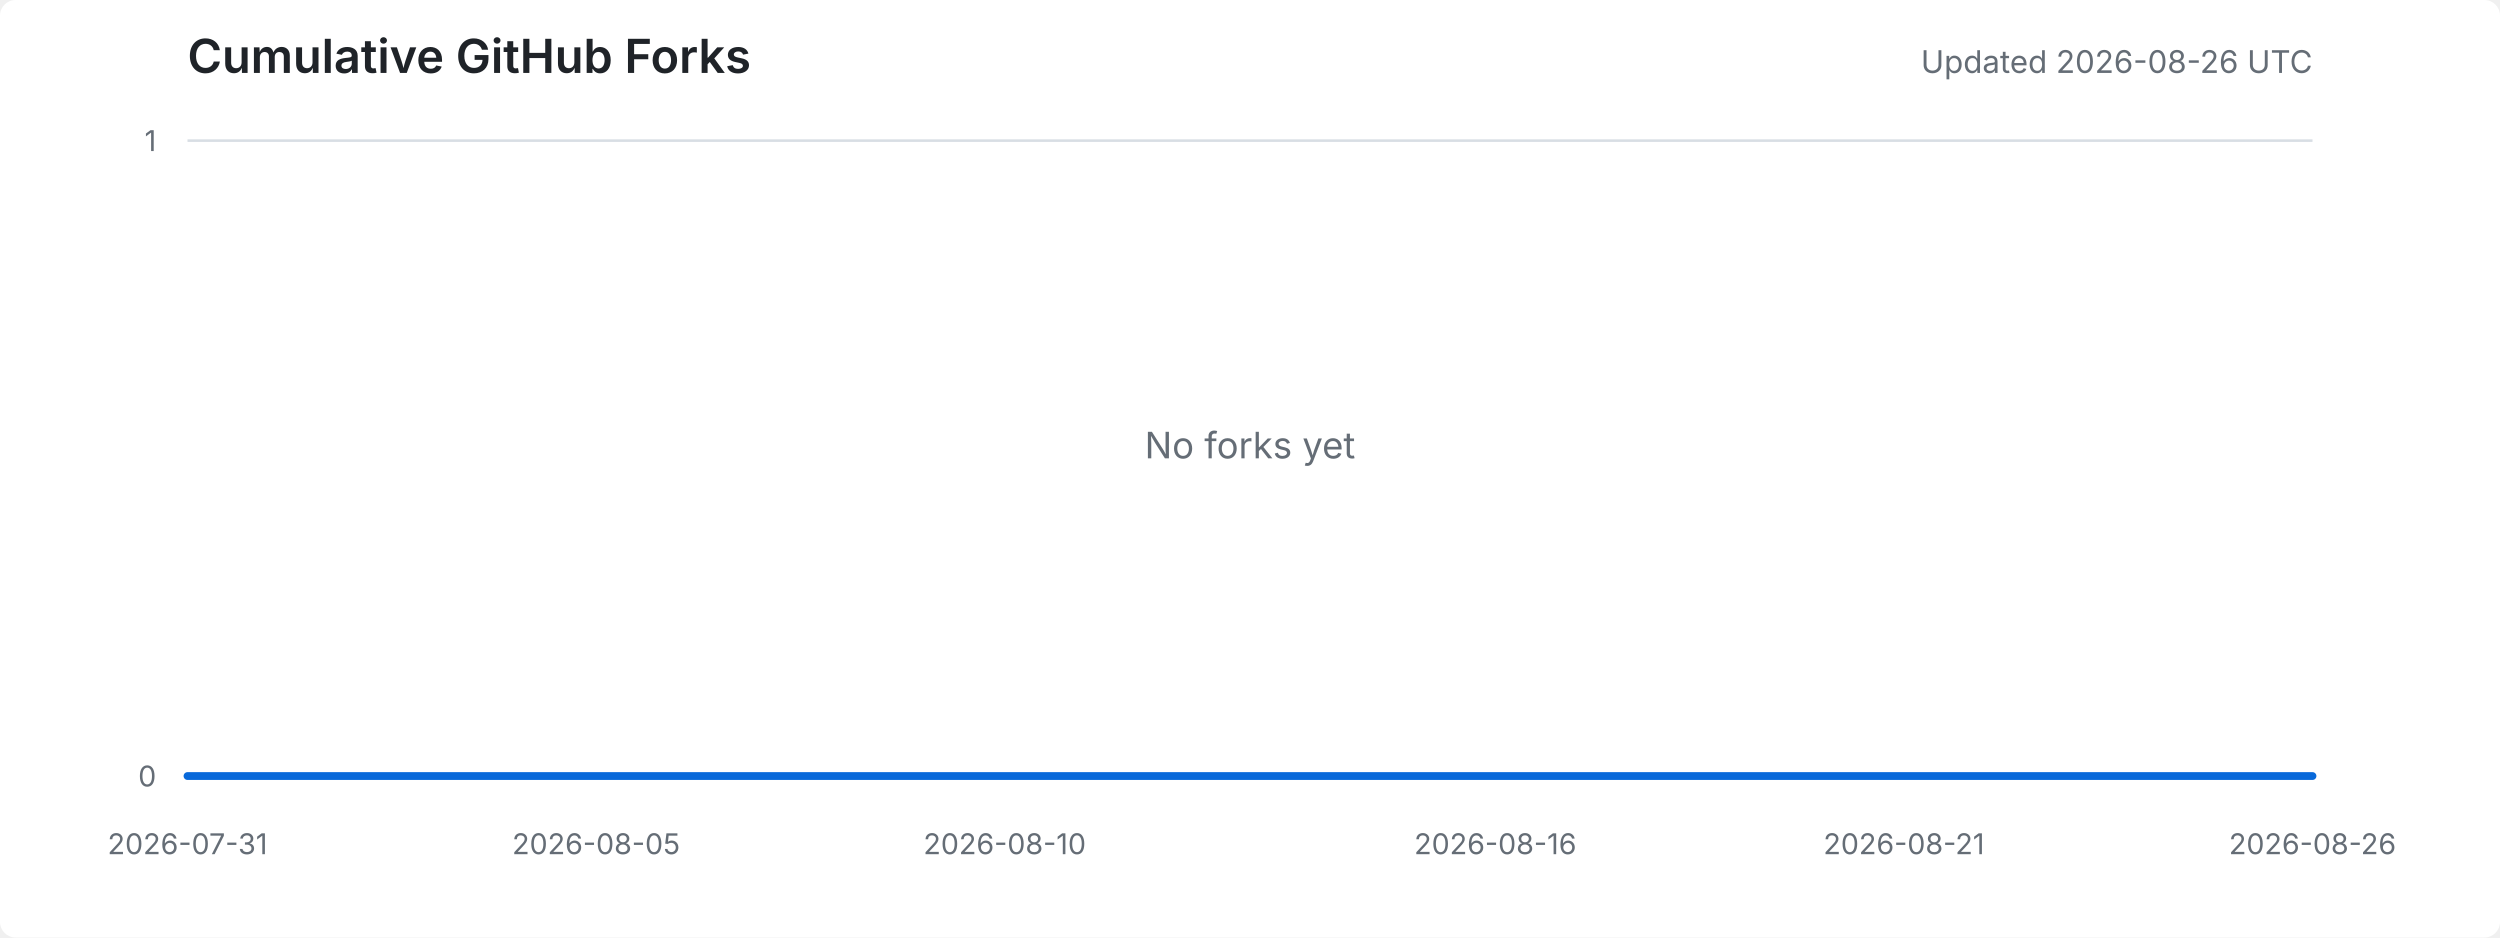
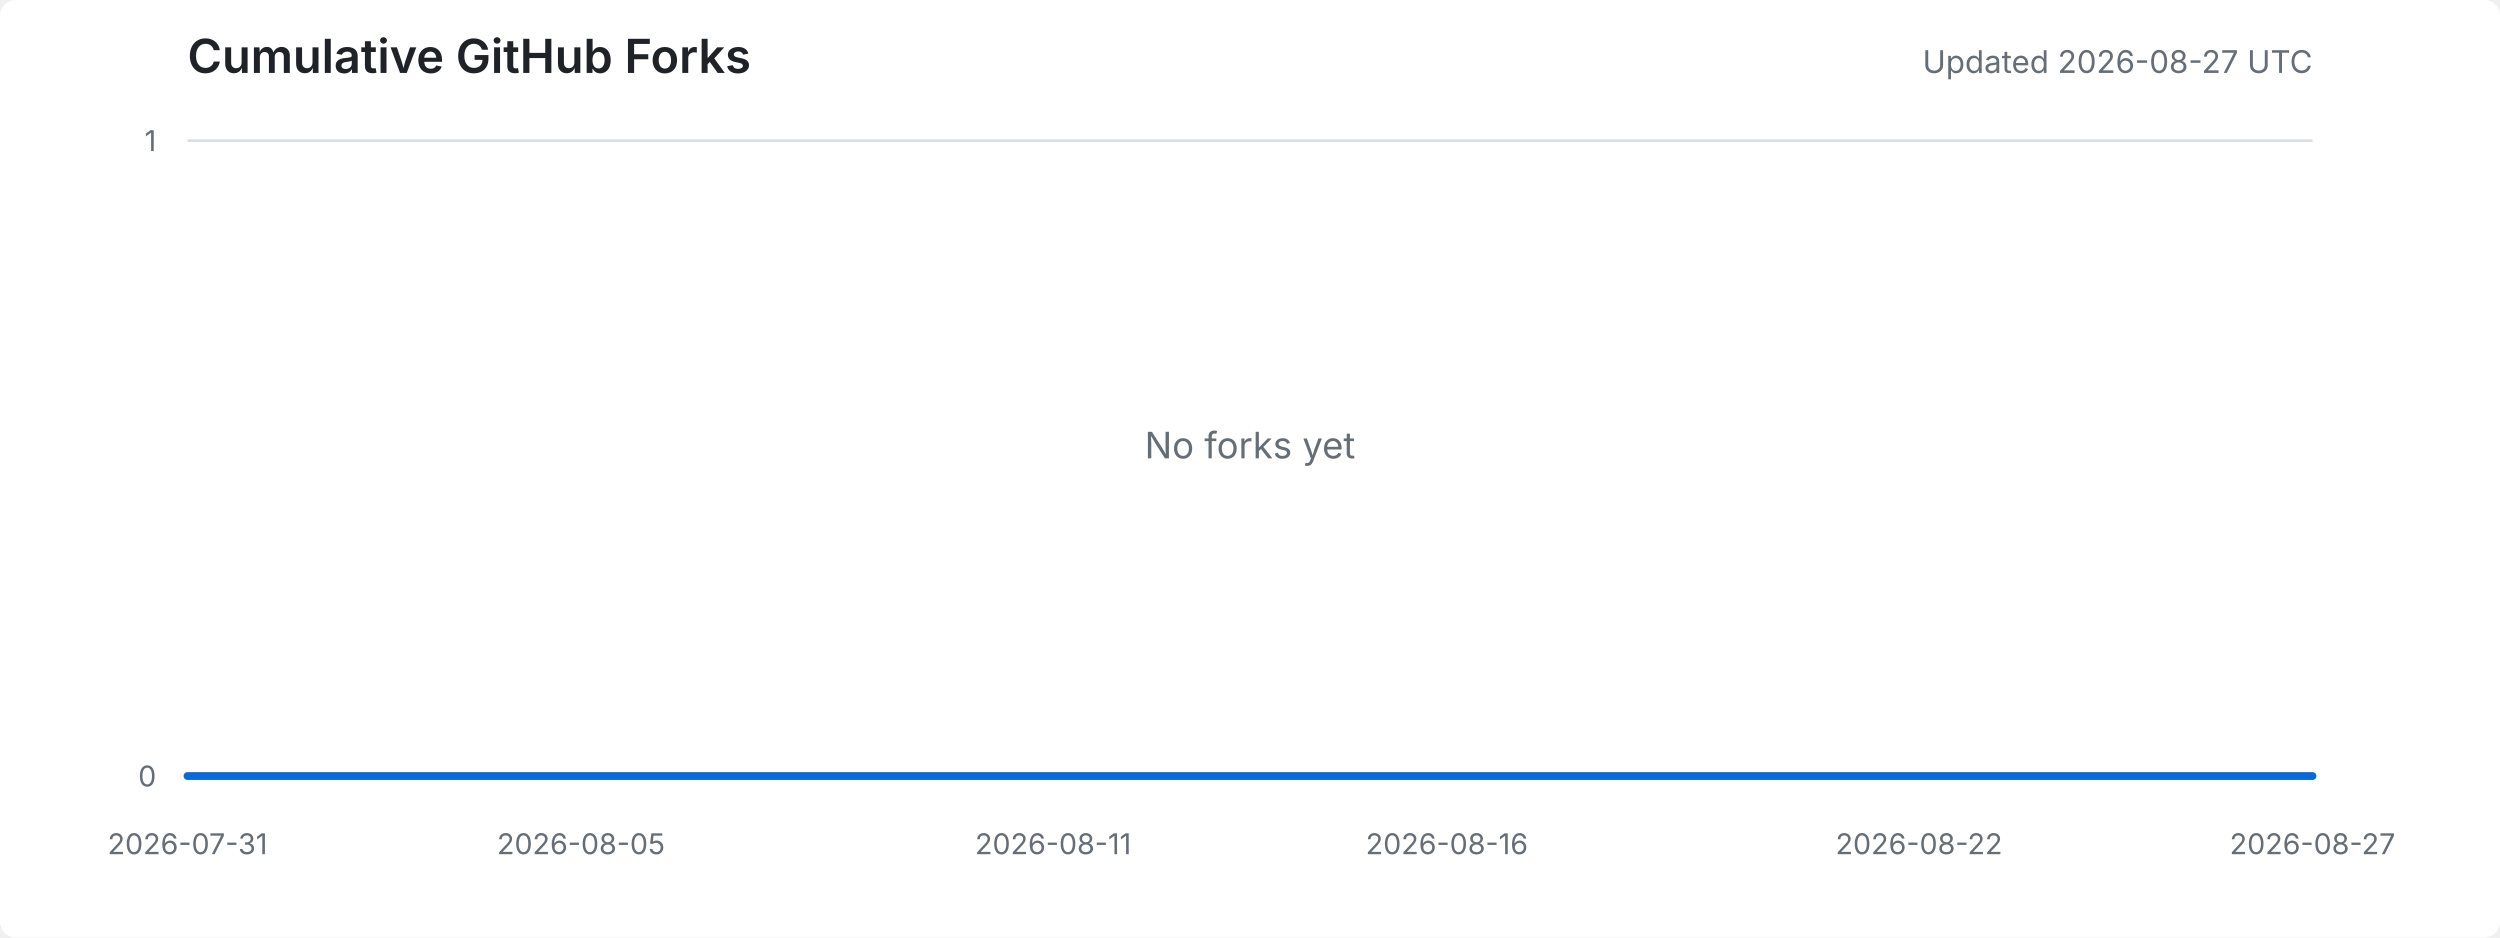
<svg xmlns="http://www.w3.org/2000/svg" width="960" height="360" viewBox="0 0 960 360" role="img" aria-labelledby="title desc">
  <style>
    .background { fill: #ffffff; }
    .title { fill: #1f2328; font: 600 18px -apple-system, BlinkMacSystemFont, "Segoe UI", sans-serif; }
    .meta { fill: #656d76; font: 12px -apple-system, BlinkMacSystemFont, "Segoe UI", sans-serif; }
    .axis-label { fill: #656d76; font: 11px -apple-system, BlinkMacSystemFont, "Segoe UI", sans-serif; }
    .grid { stroke: #d8dee4; stroke-width: 1; }
    .area { fill: #ddf4ff; }
    .line { fill: none; stroke: #0969da; stroke-width: 3; stroke-linejoin: round; stroke-linecap: round; }
    .empty { fill: #656d76; font: 14px -apple-system, BlinkMacSystemFont, "Segoe UI", sans-serif; }
    @media (prefers-color-scheme: dark) {
      .background { fill: #0d1117; }
      .title { fill: #e6edf3; }
      .meta, .axis-label, .empty { fill: #8d96a0; }
      .grid { stroke: #30363d; }
      .area { fill: #0c2d6b; }
      .line { stroke: #58a6ff; }
    }
  </style>
  <rect class="background" width="100%" height="100%" rx="6" />
  <text x="72" y="28" class="title">Cumulative GitHub Forks</text>
-   <text x="888" y="28" text-anchor="end" class="meta">Updated 2026-08-26 UTC</text>
+   <text x="888" y="28" text-anchor="end" class="meta">Updated 2026-08-27 UTC</text>
  <line x1="72" y1="298.0" x2="888" y2="298.0" class="grid" />
  <line x1="72" y1="54.0" x2="888" y2="54.0" class="grid" />
  <text x="60" y="302.0" text-anchor="end" class="axis-label">0</text>
  <text x="60" y="58.0" text-anchor="end" class="axis-label">1</text>
  <text x="72.0" y="328" text-anchor="middle" class="axis-label">2026-07-31</text>
-   <text x="228.9" y="328" text-anchor="middle" class="axis-label">2026-08-05</text>
-   <text x="385.8" y="328" text-anchor="middle" class="axis-label">2026-08-10</text>
-   <text x="574.2" y="328" text-anchor="middle" class="axis-label">2026-08-16</text>
-   <text x="731.1" y="328" text-anchor="middle" class="axis-label">2026-08-21</text>
-   <text x="888.0" y="328" text-anchor="middle" class="axis-label">2026-08-26</text>
-   <polygon points="72,298 72.0,298.0 103.4,298.0 134.8,298.0 166.2,298.0 197.5,298.0 228.9,298.0 260.3,298.0 291.7,298.0 323.1,298.0 354.5,298.0 385.8,298.0 417.2,298.0 448.6,298.0 480.0,298.0 511.4,298.0 542.8,298.0 574.2,298.0 605.5,298.0 636.9,298.0 668.3,298.0 699.7,298.0 731.1,298.0 762.5,298.0 793.8,298.0 825.2,298.0 856.6,298.0 888.0,298.0 888,298" class="area" />
-   <polyline points="72.0,298.0 103.4,298.0 134.8,298.0 166.2,298.0 197.5,298.0 228.9,298.0 260.3,298.0 291.7,298.0 323.1,298.0 354.5,298.0 385.8,298.0 417.2,298.0 448.6,298.0 480.0,298.0 511.4,298.0 542.8,298.0 574.2,298.0 605.5,298.0 636.9,298.0 668.3,298.0 699.7,298.0 731.1,298.0 762.5,298.0 793.8,298.0 825.2,298.0 856.6,298.0 888.0,298.0" class="line" />
+   <text x="223.1" y="328" text-anchor="middle" class="axis-label">2026-08-05</text>
+   <text x="404.4" y="328" text-anchor="middle" class="axis-label">2026-08-11</text>
+   <text x="555.6" y="328" text-anchor="middle" class="axis-label">2026-08-16</text>
+   <text x="736.9" y="328" text-anchor="middle" class="axis-label">2026-08-22</text>
+   <text x="888.0" y="328" text-anchor="middle" class="axis-label">2026-08-27</text>
+   <polygon points="72,298 72.0,298.0 102.2,298.0 132.4,298.0 162.7,298.0 192.9,298.0 223.1,298.0 253.3,298.0 283.6,298.0 313.8,298.0 344.0,298.0 374.2,298.0 404.4,298.0 434.7,298.0 464.9,298.0 495.1,298.0 525.3,298.0 555.6,298.0 585.8,298.0 616.0,298.0 646.2,298.0 676.4,298.0 706.7,298.0 736.9,298.0 767.1,298.0 797.3,298.0 827.6,298.0 857.8,298.0 888.0,298.0 888,298" class="area" />
+   <polyline points="72.0,298.0 102.2,298.0 132.4,298.0 162.7,298.0 192.9,298.0 223.1,298.0 253.3,298.0 283.6,298.0 313.8,298.0 344.0,298.0 374.2,298.0 404.4,298.0 434.7,298.0 464.9,298.0 495.1,298.0 525.3,298.0 555.6,298.0 585.8,298.0 616.0,298.0 646.2,298.0 676.4,298.0 706.7,298.0 736.9,298.0 767.1,298.0 797.3,298.0 827.6,298.0 857.8,298.0 888.0,298.0" class="line" />
  <text x="480.0" y="176.0" text-anchor="middle" class="empty">No forks yet</text>
</svg>
